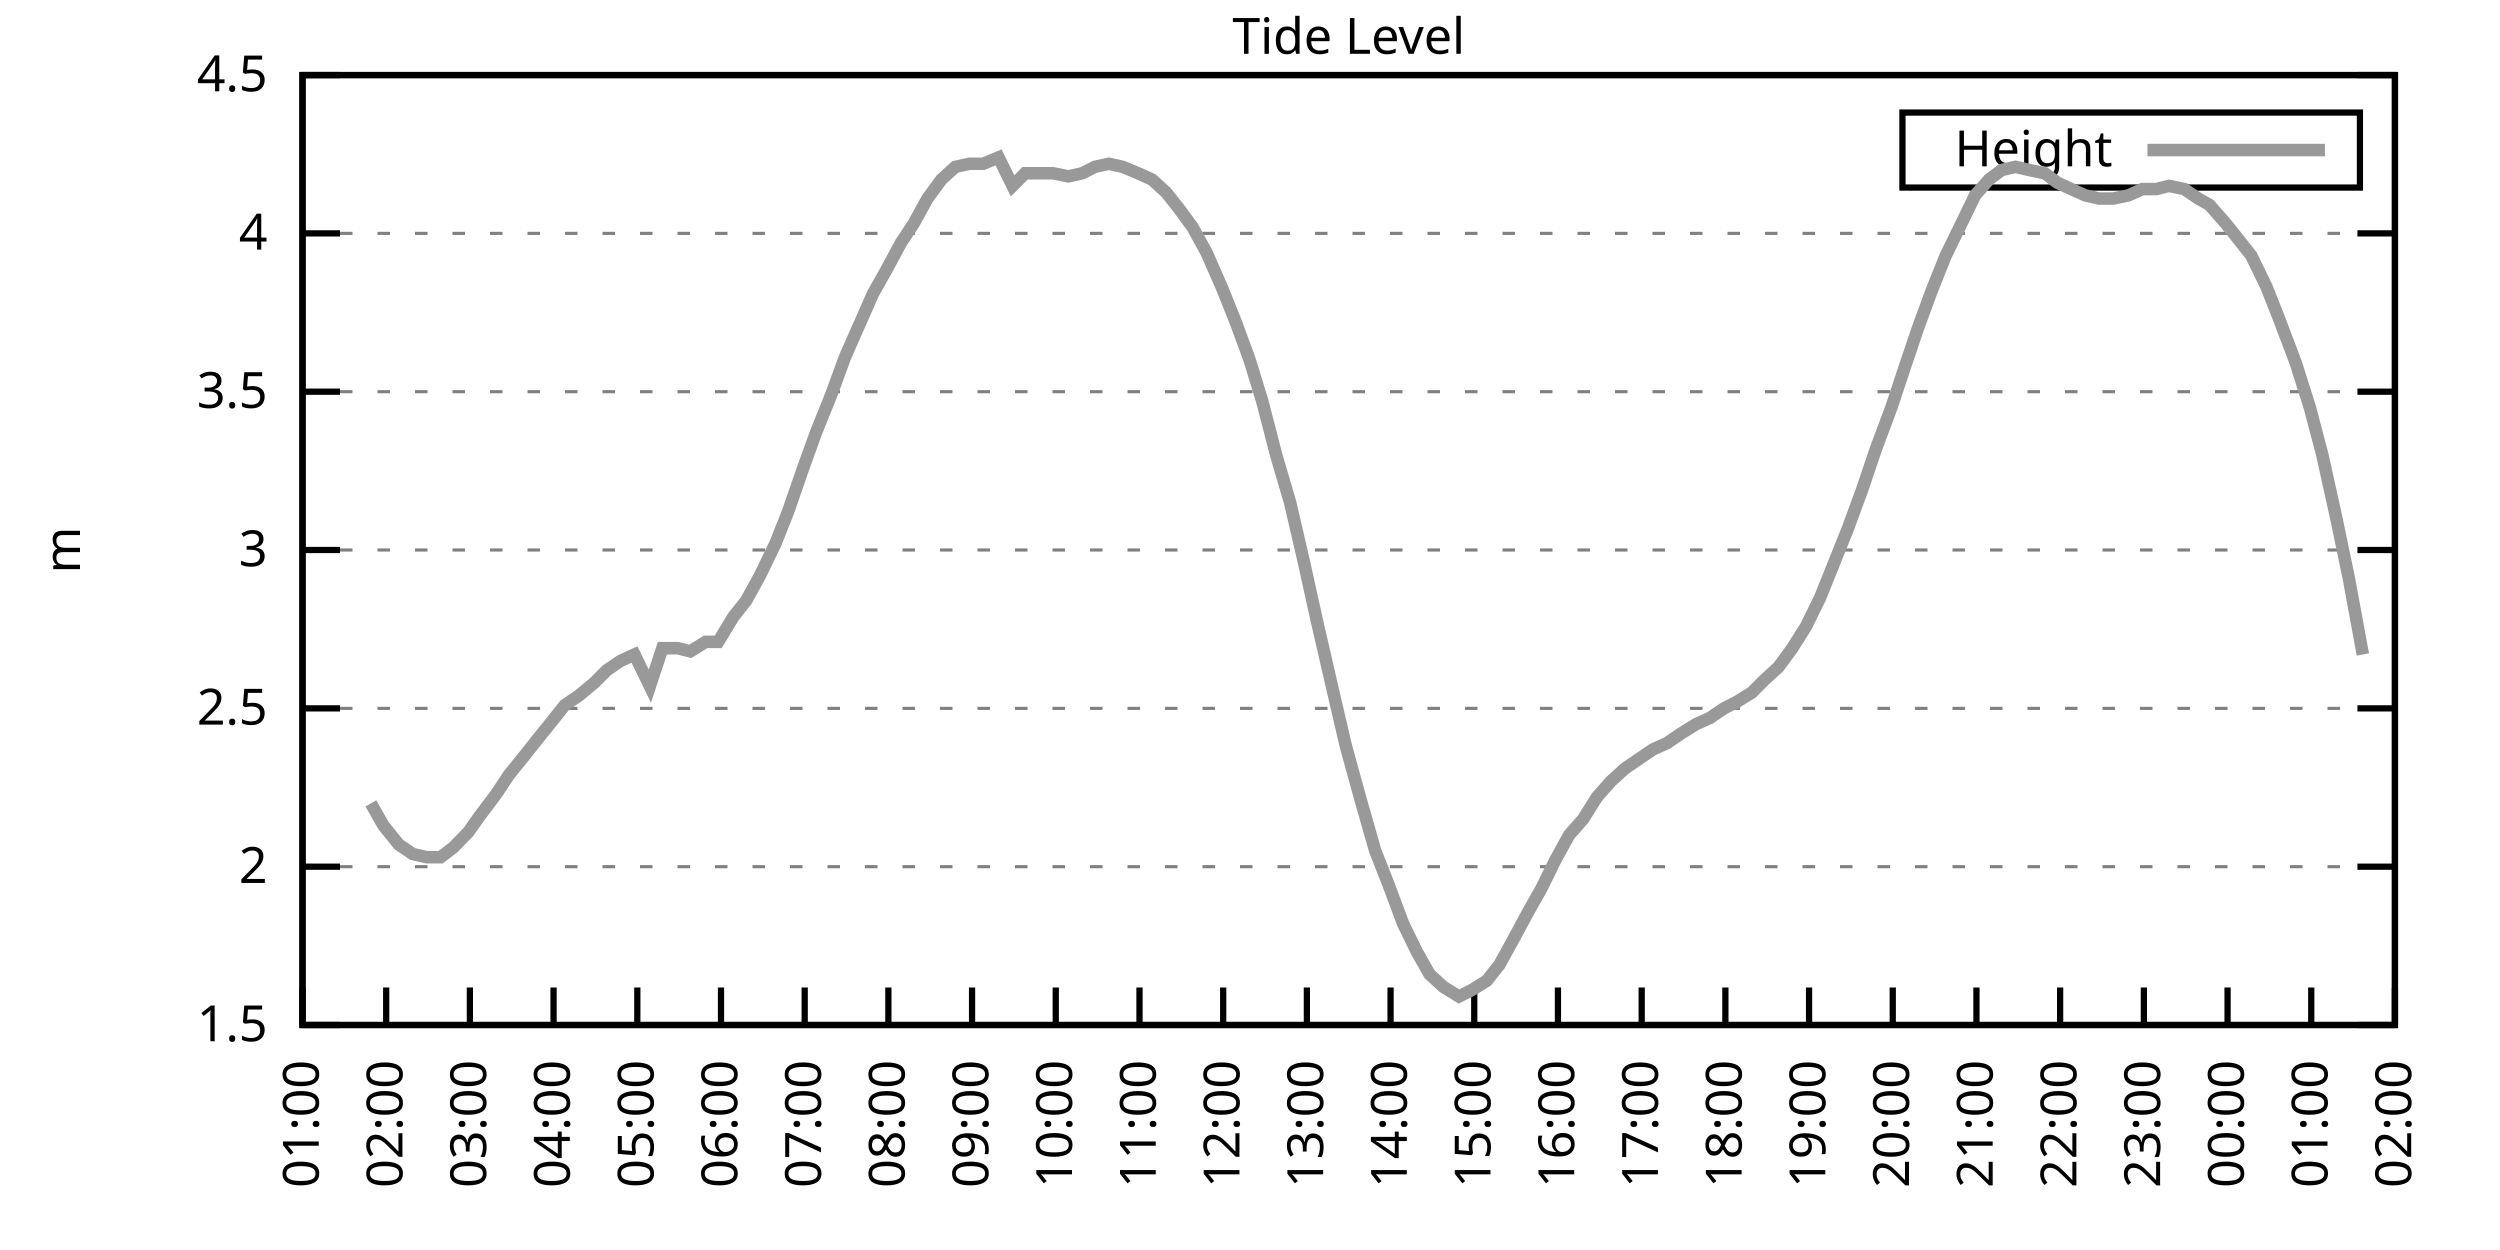
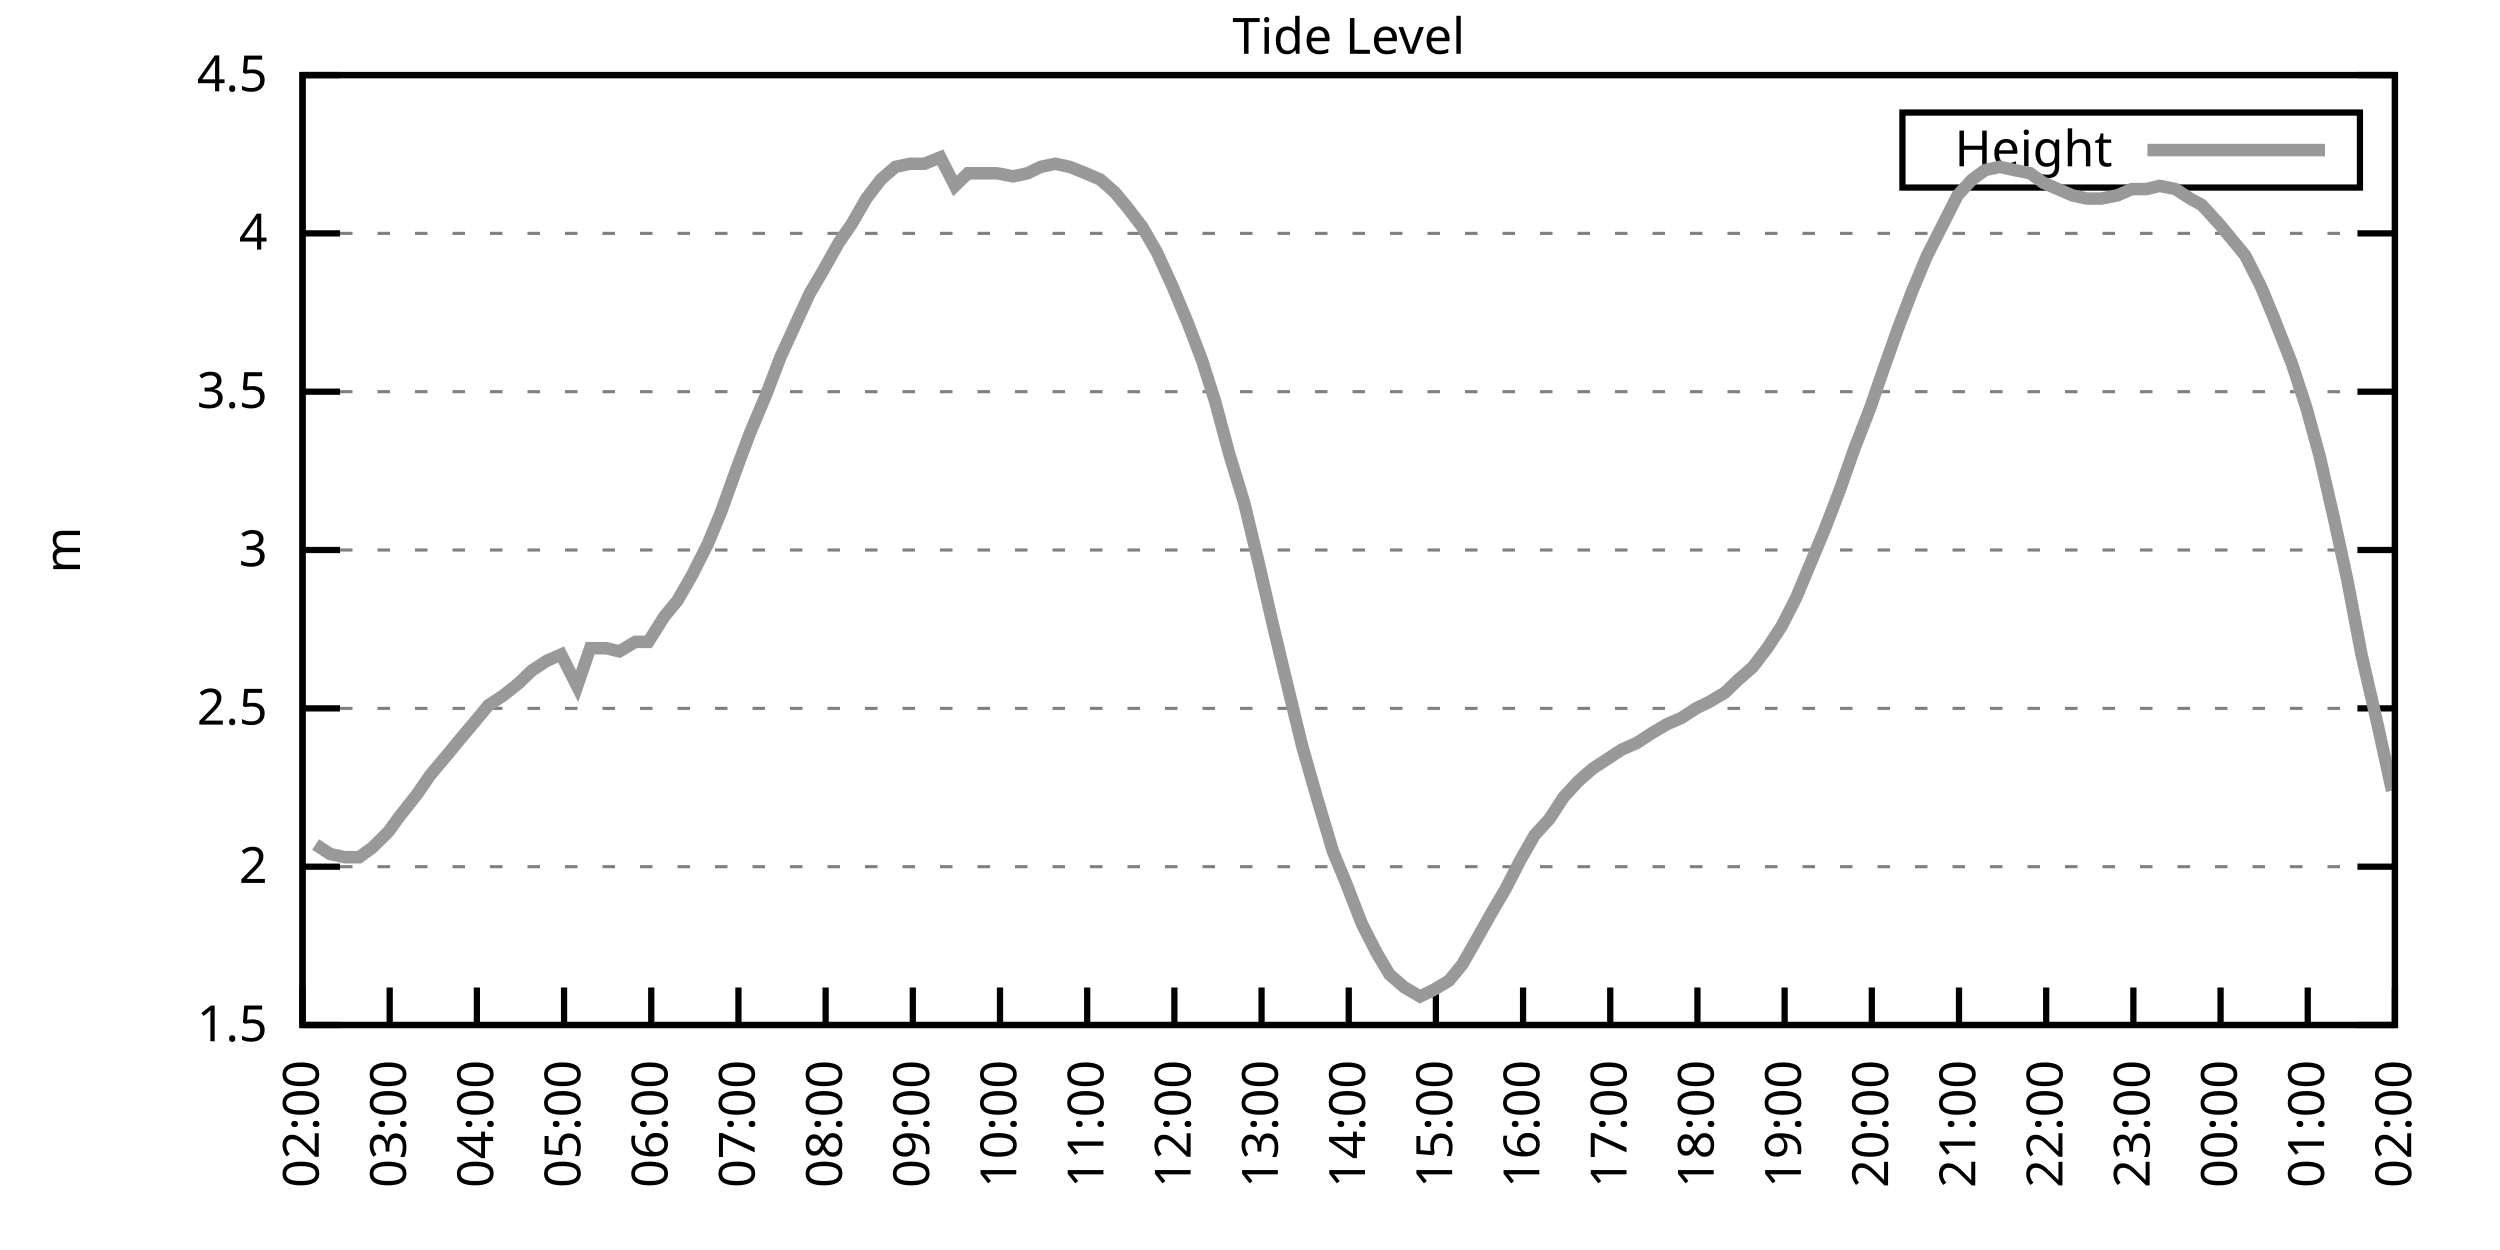
<svg xmlns="http://www.w3.org/2000/svg" xmlns:xlink="http://www.w3.org/1999/xlink" width="400" height="200" viewBox="0 0 400 200">
  <g id="gnuplot_canvas">
    <rect x="0" y="0" width="400" height="200" fill="none" />
    <defs>
      <circle id="gpDot" r="0.5" stroke-width="0.5" stroke="currentColor" />
      <path id="gpPt0" stroke-width="0.333" stroke="currentColor" d="M-1,0 h2 M0,-1 v2" />
      <path id="gpPt1" stroke-width="0.333" stroke="currentColor" d="M-1,-1 L1,1 M1,-1 L-1,1" />
      <path id="gpPt2" stroke-width="0.333" stroke="currentColor" d="M-1,0 L1,0 M0,-1 L0,1 M-1,-1 L1,1 M-1,1 L1,-1" />
      <rect id="gpPt3" stroke-width="0.333" stroke="currentColor" x="-1" y="-1" width="2" height="2" />
      <rect id="gpPt4" stroke-width="0.333" stroke="currentColor" fill="currentColor" x="-1" y="-1" width="2" height="2" />
      <circle id="gpPt5" stroke-width="0.333" stroke="currentColor" cx="0" cy="0" r="1" />
      <use xlink:href="#gpPt5" id="gpPt6" fill="currentColor" stroke="none" />
      <path id="gpPt7" stroke-width="0.333" stroke="currentColor" d="M0,-1.33 L-1.33,0.67 L1.33,0.67 z" />
      <use xlink:href="#gpPt7" id="gpPt8" fill="currentColor" stroke="none" />
      <use xlink:href="#gpPt7" id="gpPt9" stroke="currentColor" transform="rotate(180)" />
      <use xlink:href="#gpPt9" id="gpPt10" fill="currentColor" stroke="none" />
      <use xlink:href="#gpPt3" id="gpPt11" stroke="currentColor" transform="rotate(45)" />
      <use xlink:href="#gpPt11" id="gpPt12" fill="currentColor" stroke="none" />
      <path id="gpPt13" stroke-width="0.333" stroke="currentColor" d="M0,1.330 L1.265,0.411 L0.782,-1.067 L-0.782,-1.076 L-1.265,0.411 z" />
      <use xlink:href="#gpPt13" id="gpPt14" fill="currentColor" stroke="none" />
      <filter id="textbox" filterUnits="objectBoundingBox" x="0" y="0" height="1" width="1">
        <feFlood flood-color="white" flood-opacity="1" result="bgnd" />
        <feComposite in="SourceGraphic" in2="bgnd" operator="atop" />
      </filter>
      <filter id="greybox" filterUnits="objectBoundingBox" x="0" y="0" height="1" width="1">
        <feFlood flood-color="lightgrey" flood-opacity="1" result="grey" />
        <feComposite in="SourceGraphic" in2="grey" operator="atop" />
      </filter>
    </defs>
    <g fill="none" color="white" stroke="currentColor" stroke-width="1.00" stroke-linecap="butt" stroke-linejoin="miter">
</g>
    <g fill="none" color="black" stroke="currentColor" stroke-width="1.00" stroke-linecap="butt" stroke-linejoin="miter">
      <g stroke="none" shape-rendering="crispEdges">
        <polygon fill="rgb(255, 255, 255)" points="48.40,164.00 383.18,164.00 383.18,12.02 48.40,12.02 " />
      </g>
    </g>
    <g fill="none" color="black" stroke="currentColor" stroke-width="1.00" stroke-linecap="butt" stroke-linejoin="miter">
</g>
    <g fill="none" color="black" stroke="black" stroke-width="0.50" stroke-linecap="butt" stroke-linejoin="miter">
</g>
    <g fill="none" color="gray" stroke="currentColor" stroke-width="0.50" stroke-linecap="butt" stroke-linejoin="miter">
      <path stroke="gray" stroke-dasharray="2,4" class="gridline" d="M48.40,164.00 L383.19,164.00  " />
    </g>
    <g fill="none" color="gray" stroke="gray" stroke-width="1.00" stroke-linecap="butt" stroke-linejoin="miter">
</g>
    <g fill="none" color="black" stroke="currentColor" stroke-width="1.00" stroke-linecap="butt" stroke-linejoin="miter">
      <path stroke="black" d="M48.40,164.00 L54.40,164.00 M383.19,164.00 L377.19,164.00  " />
      <g transform="translate(42.80,166.60)" stroke="none" fill="black" font-family="Sans" font-size="8.00" text-anchor="end">
        <text>
          <tspan font-family="Sans"> 1.5</tspan>
        </text>
      </g>
    </g>
    <g fill="none" color="black" stroke="currentColor" stroke-width="1.00" stroke-linecap="butt" stroke-linejoin="miter">
</g>
    <g fill="none" color="black" stroke="black" stroke-width="0.50" stroke-linecap="butt" stroke-linejoin="miter">
</g>
    <g fill="none" color="gray" stroke="currentColor" stroke-width="0.50" stroke-linecap="butt" stroke-linejoin="miter">
      <path stroke="gray" stroke-dasharray="2,4" class="gridline" d="M48.40,138.67 L383.19,138.67  " />
    </g>
    <g fill="none" color="gray" stroke="gray" stroke-width="1.00" stroke-linecap="butt" stroke-linejoin="miter">
</g>
    <g fill="none" color="black" stroke="currentColor" stroke-width="1.00" stroke-linecap="butt" stroke-linejoin="miter">
      <path stroke="black" d="M48.40,138.67 L54.40,138.67 M383.19,138.67 L377.19,138.67  " />
      <g transform="translate(42.80,141.27)" stroke="none" fill="black" font-family="Sans" font-size="8.00" text-anchor="end">
        <text>
          <tspan font-family="Sans"> 2</tspan>
        </text>
      </g>
    </g>
    <g fill="none" color="black" stroke="currentColor" stroke-width="1.00" stroke-linecap="butt" stroke-linejoin="miter">
</g>
    <g fill="none" color="black" stroke="black" stroke-width="0.50" stroke-linecap="butt" stroke-linejoin="miter">
</g>
    <g fill="none" color="gray" stroke="currentColor" stroke-width="0.50" stroke-linecap="butt" stroke-linejoin="miter">
      <path stroke="gray" stroke-dasharray="2,4" class="gridline" d="M48.40,113.34 L383.19,113.34  " />
    </g>
    <g fill="none" color="gray" stroke="gray" stroke-width="1.00" stroke-linecap="butt" stroke-linejoin="miter">
</g>
    <g fill="none" color="black" stroke="currentColor" stroke-width="1.00" stroke-linecap="butt" stroke-linejoin="miter">
      <path stroke="black" d="M48.40,113.34 L54.40,113.34 M383.19,113.34 L377.19,113.34  " />
      <g transform="translate(42.80,115.94)" stroke="none" fill="black" font-family="Sans" font-size="8.00" text-anchor="end">
        <text>
          <tspan font-family="Sans"> 2.5</tspan>
        </text>
      </g>
    </g>
    <g fill="none" color="black" stroke="currentColor" stroke-width="1.00" stroke-linecap="butt" stroke-linejoin="miter">
</g>
    <g fill="none" color="black" stroke="black" stroke-width="0.50" stroke-linecap="butt" stroke-linejoin="miter">
</g>
    <g fill="none" color="gray" stroke="currentColor" stroke-width="0.50" stroke-linecap="butt" stroke-linejoin="miter">
      <path stroke="gray" stroke-dasharray="2,4" class="gridline" d="M48.40,88.00 L383.19,88.00  " />
    </g>
    <g fill="none" color="gray" stroke="gray" stroke-width="1.00" stroke-linecap="butt" stroke-linejoin="miter">
</g>
    <g fill="none" color="black" stroke="currentColor" stroke-width="1.00" stroke-linecap="butt" stroke-linejoin="miter">
      <path stroke="black" d="M48.40,88.00 L54.40,88.00 M383.19,88.00 L377.19,88.00  " />
      <g transform="translate(42.80,90.60)" stroke="none" fill="black" font-family="Sans" font-size="8.00" text-anchor="end">
        <text>
          <tspan font-family="Sans"> 3</tspan>
        </text>
      </g>
    </g>
    <g fill="none" color="black" stroke="currentColor" stroke-width="1.00" stroke-linecap="butt" stroke-linejoin="miter">
</g>
    <g fill="none" color="black" stroke="black" stroke-width="0.50" stroke-linecap="butt" stroke-linejoin="miter">
</g>
    <g fill="none" color="gray" stroke="currentColor" stroke-width="0.50" stroke-linecap="butt" stroke-linejoin="miter">
      <path stroke="gray" stroke-dasharray="2,4" class="gridline" d="M48.40,62.67 L383.19,62.67  " />
    </g>
    <g fill="none" color="gray" stroke="gray" stroke-width="1.00" stroke-linecap="butt" stroke-linejoin="miter">
</g>
    <g fill="none" color="black" stroke="currentColor" stroke-width="1.00" stroke-linecap="butt" stroke-linejoin="miter">
      <path stroke="black" d="M48.40,62.67 L54.40,62.67 M383.19,62.67 L377.19,62.67  " />
      <g transform="translate(42.80,65.27)" stroke="none" fill="black" font-family="Sans" font-size="8.00" text-anchor="end">
        <text>
          <tspan font-family="Sans"> 3.5</tspan>
        </text>
      </g>
    </g>
    <g fill="none" color="black" stroke="currentColor" stroke-width="1.00" stroke-linecap="butt" stroke-linejoin="miter">
</g>
    <g fill="none" color="black" stroke="black" stroke-width="0.50" stroke-linecap="butt" stroke-linejoin="miter">
</g>
    <g fill="none" color="gray" stroke="currentColor" stroke-width="0.50" stroke-linecap="butt" stroke-linejoin="miter">
      <path stroke="gray" stroke-dasharray="2,4" class="gridline" d="M48.40,37.34 L383.19,37.34  " />
    </g>
    <g fill="none" color="gray" stroke="gray" stroke-width="1.00" stroke-linecap="butt" stroke-linejoin="miter">
</g>
    <g fill="none" color="black" stroke="currentColor" stroke-width="1.00" stroke-linecap="butt" stroke-linejoin="miter">
      <path stroke="black" d="M48.40,37.34 L54.40,37.34 M383.19,37.34 L377.19,37.34  " />
      <g transform="translate(42.80,39.94)" stroke="none" fill="black" font-family="Sans" font-size="8.00" text-anchor="end">
        <text>
          <tspan font-family="Sans"> 4</tspan>
        </text>
      </g>
    </g>
    <g fill="none" color="black" stroke="currentColor" stroke-width="1.00" stroke-linecap="butt" stroke-linejoin="miter">
</g>
    <g fill="none" color="black" stroke="black" stroke-width="0.50" stroke-linecap="butt" stroke-linejoin="miter">
</g>
    <g fill="none" color="gray" stroke="currentColor" stroke-width="0.50" stroke-linecap="butt" stroke-linejoin="miter">
      <path stroke="gray" stroke-dasharray="2,4" class="gridline" d="M48.40,12.01 L383.19,12.01  " />
    </g>
    <g fill="none" color="gray" stroke="gray" stroke-width="1.00" stroke-linecap="butt" stroke-linejoin="miter">
</g>
    <g fill="none" color="black" stroke="currentColor" stroke-width="1.00" stroke-linecap="butt" stroke-linejoin="miter">
      <path stroke="black" d="M48.40,12.01 L54.40,12.01 M383.19,12.01 L377.19,12.01  " />
      <g transform="translate(42.80,14.61)" stroke="none" fill="black" font-family="Sans" font-size="8.00" text-anchor="end">
        <text>
          <tspan font-family="Sans"> 4.5</tspan>
        </text>
      </g>
    </g>
    <g fill="none" color="black" stroke="currentColor" stroke-width="1.00" stroke-linecap="butt" stroke-linejoin="miter">
      <path stroke="black" d="M48.40,164.00 L48.40,158.00  " />
      <g transform="translate(51.00,169.60) rotate(270.00)" stroke="none" fill="black" font-family="Sans" font-size="8.00" text-anchor="end">
        <text>
-           <tspan font-family="Sans">01:00</tspan>
-         </text>
-       </g>
-     </g>
-     <g fill="none" color="black" stroke="currentColor" stroke-width="1.00" stroke-linecap="butt" stroke-linejoin="miter">
-       <path stroke="black" d="M61.79,164.00 L61.79,158.00  " />
-       <g transform="translate(64.39,169.60) rotate(270.00)" stroke="none" fill="black" font-family="Sans" font-size="8.00" text-anchor="end">
-         <text>
          <tspan font-family="Sans">02:00</tspan>
        </text>
      </g>
    </g>
    <g fill="none" color="black" stroke="currentColor" stroke-width="1.00" stroke-linecap="butt" stroke-linejoin="miter">
-       <path stroke="black" d="M75.18,164.00 L75.18,158.00  " />
-       <g transform="translate(77.78,169.60) rotate(270.00)" stroke="none" fill="black" font-family="Sans" font-size="8.00" text-anchor="end">
+       <path stroke="black" d="M62.35,164.00 L62.35,158.00  " />
+       <g transform="translate(64.95,169.60) rotate(270.00)" stroke="none" fill="black" font-family="Sans" font-size="8.00" text-anchor="end">
        <text>
          <tspan font-family="Sans">03:00</tspan>
        </text>
      </g>
    </g>
    <g fill="none" color="black" stroke="currentColor" stroke-width="1.00" stroke-linecap="butt" stroke-linejoin="miter">
-       <path stroke="black" d="M88.57,164.00 L88.57,158.00  " />
-       <g transform="translate(91.17,169.60) rotate(270.00)" stroke="none" fill="black" font-family="Sans" font-size="8.00" text-anchor="end">
+       <path stroke="black" d="M76.30,164.00 L76.30,158.00  " />
+       <g transform="translate(78.90,169.60) rotate(270.00)" stroke="none" fill="black" font-family="Sans" font-size="8.00" text-anchor="end">
        <text>
          <tspan font-family="Sans">04:00</tspan>
        </text>
      </g>
    </g>
    <g fill="none" color="black" stroke="currentColor" stroke-width="1.00" stroke-linecap="butt" stroke-linejoin="miter">
-       <path stroke="black" d="M101.97,164.00 L101.97,158.00  " />
-       <g transform="translate(104.57,169.60) rotate(270.00)" stroke="none" fill="black" font-family="Sans" font-size="8.00" text-anchor="end">
+       <path stroke="black" d="M90.25,164.00 L90.25,158.00  " />
+       <g transform="translate(92.85,169.60) rotate(270.00)" stroke="none" fill="black" font-family="Sans" font-size="8.00" text-anchor="end">
        <text>
          <tspan font-family="Sans">05:00</tspan>
        </text>
      </g>
    </g>
    <g fill="none" color="black" stroke="currentColor" stroke-width="1.00" stroke-linecap="butt" stroke-linejoin="miter">
-       <path stroke="black" d="M115.36,164.00 L115.36,158.00  " />
-       <g transform="translate(117.96,169.60) rotate(270.00)" stroke="none" fill="black" font-family="Sans" font-size="8.00" text-anchor="end">
+       <path stroke="black" d="M104.20,164.00 L104.20,158.00  " />
+       <g transform="translate(106.80,169.60) rotate(270.00)" stroke="none" fill="black" font-family="Sans" font-size="8.00" text-anchor="end">
        <text>
          <tspan font-family="Sans">06:00</tspan>
        </text>
      </g>
    </g>
    <g fill="none" color="black" stroke="currentColor" stroke-width="1.00" stroke-linecap="butt" stroke-linejoin="miter">
-       <path stroke="black" d="M128.75,164.00 L128.75,158.00  " />
-       <g transform="translate(131.35,169.60) rotate(270.00)" stroke="none" fill="black" font-family="Sans" font-size="8.00" text-anchor="end">
+       <path stroke="black" d="M118.15,164.00 L118.15,158.00  " />
+       <g transform="translate(120.75,169.60) rotate(270.00)" stroke="none" fill="black" font-family="Sans" font-size="8.00" text-anchor="end">
        <text>
          <tspan font-family="Sans">07:00</tspan>
        </text>
      </g>
    </g>
    <g fill="none" color="black" stroke="currentColor" stroke-width="1.00" stroke-linecap="butt" stroke-linejoin="miter">
-       <path stroke="black" d="M142.14,164.00 L142.14,158.00  " />
-       <g transform="translate(144.74,169.60) rotate(270.00)" stroke="none" fill="black" font-family="Sans" font-size="8.00" text-anchor="end">
+       <path stroke="black" d="M132.10,164.00 L132.10,158.00  " />
+       <g transform="translate(134.70,169.60) rotate(270.00)" stroke="none" fill="black" font-family="Sans" font-size="8.00" text-anchor="end">
        <text>
          <tspan font-family="Sans">08:00</tspan>
        </text>
      </g>
    </g>
    <g fill="none" color="black" stroke="currentColor" stroke-width="1.00" stroke-linecap="butt" stroke-linejoin="miter">
-       <path stroke="black" d="M155.53,164.00 L155.53,158.00  " />
-       <g transform="translate(158.13,169.60) rotate(270.00)" stroke="none" fill="black" font-family="Sans" font-size="8.00" text-anchor="end">
+       <path stroke="black" d="M146.05,164.00 L146.05,158.00  " />
+       <g transform="translate(148.65,169.60) rotate(270.00)" stroke="none" fill="black" font-family="Sans" font-size="8.00" text-anchor="end">
        <text>
          <tspan font-family="Sans">09:00</tspan>
        </text>
      </g>
    </g>
    <g fill="none" color="black" stroke="currentColor" stroke-width="1.00" stroke-linecap="butt" stroke-linejoin="miter">
-       <path stroke="black" d="M168.92,164.00 L168.92,158.00  " />
-       <g transform="translate(171.52,169.60) rotate(270.00)" stroke="none" fill="black" font-family="Sans" font-size="8.00" text-anchor="end">
+       <path stroke="black" d="M160.00,164.00 L160.00,158.00  " />
+       <g transform="translate(162.60,169.60) rotate(270.00)" stroke="none" fill="black" font-family="Sans" font-size="8.00" text-anchor="end">
        <text>
          <tspan font-family="Sans">10:00</tspan>
        </text>
      </g>
    </g>
    <g fill="none" color="black" stroke="currentColor" stroke-width="1.00" stroke-linecap="butt" stroke-linejoin="miter">
-       <path stroke="black" d="M182.32,164.00 L182.32,158.00  " />
-       <g transform="translate(184.92,169.60) rotate(270.00)" stroke="none" fill="black" font-family="Sans" font-size="8.00" text-anchor="end">
+       <path stroke="black" d="M173.95,164.00 L173.95,158.00  " />
+       <g transform="translate(176.55,169.60) rotate(270.00)" stroke="none" fill="black" font-family="Sans" font-size="8.00" text-anchor="end">
        <text>
          <tspan font-family="Sans">11:00</tspan>
        </text>
      </g>
    </g>
    <g fill="none" color="black" stroke="currentColor" stroke-width="1.00" stroke-linecap="butt" stroke-linejoin="miter">
-       <path stroke="black" d="M195.71,164.00 L195.71,158.00  " />
-       <g transform="translate(198.31,169.60) rotate(270.00)" stroke="none" fill="black" font-family="Sans" font-size="8.00" text-anchor="end">
+       <path stroke="black" d="M187.90,164.00 L187.90,158.00  " />
+       <g transform="translate(190.50,169.60) rotate(270.00)" stroke="none" fill="black" font-family="Sans" font-size="8.00" text-anchor="end">
        <text>
          <tspan font-family="Sans">12:00</tspan>
        </text>
      </g>
    </g>
    <g fill="none" color="black" stroke="currentColor" stroke-width="1.00" stroke-linecap="butt" stroke-linejoin="miter">
-       <path stroke="black" d="M209.10,164.00 L209.10,158.00  " />
-       <g transform="translate(211.70,169.60) rotate(270.00)" stroke="none" fill="black" font-family="Sans" font-size="8.00" text-anchor="end">
+       <path stroke="black" d="M201.85,164.00 L201.85,158.00  " />
+       <g transform="translate(204.45,169.60) rotate(270.00)" stroke="none" fill="black" font-family="Sans" font-size="8.00" text-anchor="end">
        <text>
          <tspan font-family="Sans">13:00</tspan>
        </text>
      </g>
    </g>
    <g fill="none" color="black" stroke="currentColor" stroke-width="1.00" stroke-linecap="butt" stroke-linejoin="miter">
-       <path stroke="black" d="M222.49,164.00 L222.49,158.00  " />
-       <g transform="translate(225.09,169.60) rotate(270.00)" stroke="none" fill="black" font-family="Sans" font-size="8.00" text-anchor="end">
+       <path stroke="black" d="M215.80,164.00 L215.80,158.00  " />
+       <g transform="translate(218.40,169.60) rotate(270.00)" stroke="none" fill="black" font-family="Sans" font-size="8.00" text-anchor="end">
        <text>
          <tspan font-family="Sans">14:00</tspan>
        </text>
      </g>
    </g>
    <g fill="none" color="black" stroke="currentColor" stroke-width="1.00" stroke-linecap="butt" stroke-linejoin="miter">
-       <path stroke="black" d="M235.88,164.00 L235.88,158.00  " />
-       <g transform="translate(238.48,169.60) rotate(270.00)" stroke="none" fill="black" font-family="Sans" font-size="8.00" text-anchor="end">
+       <path stroke="black" d="M229.74,164.00 L229.74,158.00  " />
+       <g transform="translate(232.34,169.60) rotate(270.00)" stroke="none" fill="black" font-family="Sans" font-size="8.00" text-anchor="end">
        <text>
          <tspan font-family="Sans">15:00</tspan>
        </text>
      </g>
    </g>
    <g fill="none" color="black" stroke="currentColor" stroke-width="1.00" stroke-linecap="butt" stroke-linejoin="miter">
-       <path stroke="black" d="M249.27,164.00 L249.27,158.00  " />
-       <g transform="translate(251.87,169.60) rotate(270.00)" stroke="none" fill="black" font-family="Sans" font-size="8.00" text-anchor="end">
+       <path stroke="black" d="M243.69,164.00 L243.69,158.00  " />
+       <g transform="translate(246.29,169.60) rotate(270.00)" stroke="none" fill="black" font-family="Sans" font-size="8.00" text-anchor="end">
        <text>
          <tspan font-family="Sans">16:00</tspan>
        </text>
      </g>
    </g>
    <g fill="none" color="black" stroke="currentColor" stroke-width="1.00" stroke-linecap="butt" stroke-linejoin="miter">
-       <path stroke="black" d="M262.67,164.00 L262.67,158.00  " />
-       <g transform="translate(265.27,169.60) rotate(270.00)" stroke="none" fill="black" font-family="Sans" font-size="8.00" text-anchor="end">
+       <path stroke="black" d="M257.64,164.00 L257.64,158.00  " />
+       <g transform="translate(260.24,169.60) rotate(270.00)" stroke="none" fill="black" font-family="Sans" font-size="8.00" text-anchor="end">
        <text>
          <tspan font-family="Sans">17:00</tspan>
        </text>
      </g>
    </g>
    <g fill="none" color="black" stroke="currentColor" stroke-width="1.00" stroke-linecap="butt" stroke-linejoin="miter">
-       <path stroke="black" d="M276.06,164.00 L276.06,158.00  " />
-       <g transform="translate(278.66,169.60) rotate(270.00)" stroke="none" fill="black" font-family="Sans" font-size="8.00" text-anchor="end">
+       <path stroke="black" d="M271.59,164.00 L271.59,158.00  " />
+       <g transform="translate(274.19,169.60) rotate(270.00)" stroke="none" fill="black" font-family="Sans" font-size="8.00" text-anchor="end">
        <text>
          <tspan font-family="Sans">18:00</tspan>
        </text>
      </g>
    </g>
    <g fill="none" color="black" stroke="currentColor" stroke-width="1.00" stroke-linecap="butt" stroke-linejoin="miter">
-       <path stroke="black" d="M289.45,164.00 L289.45,158.00  " />
-       <g transform="translate(292.05,169.60) rotate(270.00)" stroke="none" fill="black" font-family="Sans" font-size="8.00" text-anchor="end">
+       <path stroke="black" d="M285.54,164.00 L285.54,158.00  " />
+       <g transform="translate(288.14,169.60) rotate(270.00)" stroke="none" fill="black" font-family="Sans" font-size="8.00" text-anchor="end">
        <text>
          <tspan font-family="Sans">19:00</tspan>
        </text>
      </g>
    </g>
    <g fill="none" color="black" stroke="currentColor" stroke-width="1.00" stroke-linecap="butt" stroke-linejoin="miter">
-       <path stroke="black" d="M302.84,164.00 L302.84,158.00  " />
-       <g transform="translate(305.44,169.60) rotate(270.00)" stroke="none" fill="black" font-family="Sans" font-size="8.00" text-anchor="end">
+       <path stroke="black" d="M299.49,164.00 L299.49,158.00  " />
+       <g transform="translate(302.09,169.60) rotate(270.00)" stroke="none" fill="black" font-family="Sans" font-size="8.00" text-anchor="end">
        <text>
          <tspan font-family="Sans">20:00</tspan>
        </text>
      </g>
    </g>
    <g fill="none" color="black" stroke="currentColor" stroke-width="1.00" stroke-linecap="butt" stroke-linejoin="miter">
-       <path stroke="black" d="M316.23,164.00 L316.23,158.00  " />
-       <g transform="translate(318.83,169.60) rotate(270.00)" stroke="none" fill="black" font-family="Sans" font-size="8.00" text-anchor="end">
+       <path stroke="black" d="M313.44,164.00 L313.44,158.00  " />
+       <g transform="translate(316.04,169.60) rotate(270.00)" stroke="none" fill="black" font-family="Sans" font-size="8.00" text-anchor="end">
        <text>
          <tspan font-family="Sans">21:00</tspan>
        </text>
      </g>
    </g>
    <g fill="none" color="black" stroke="currentColor" stroke-width="1.00" stroke-linecap="butt" stroke-linejoin="miter">
-       <path stroke="black" d="M329.62,164.00 L329.62,158.00  " />
-       <g transform="translate(332.22,169.60) rotate(270.00)" stroke="none" fill="black" font-family="Sans" font-size="8.00" text-anchor="end">
+       <path stroke="black" d="M327.39,164.00 L327.39,158.00  " />
+       <g transform="translate(329.99,169.60) rotate(270.00)" stroke="none" fill="black" font-family="Sans" font-size="8.00" text-anchor="end">
        <text>
          <tspan font-family="Sans">22:00</tspan>
        </text>
      </g>
    </g>
    <g fill="none" color="black" stroke="currentColor" stroke-width="1.00" stroke-linecap="butt" stroke-linejoin="miter">
-       <path stroke="black" d="M343.02,164.00 L343.02,158.00  " />
-       <g transform="translate(345.62,169.60) rotate(270.00)" stroke="none" fill="black" font-family="Sans" font-size="8.00" text-anchor="end">
+       <path stroke="black" d="M341.34,164.00 L341.34,158.00  " />
+       <g transform="translate(343.94,169.60) rotate(270.00)" stroke="none" fill="black" font-family="Sans" font-size="8.00" text-anchor="end">
        <text>
          <tspan font-family="Sans">23:00</tspan>
        </text>
      </g>
    </g>
    <g fill="none" color="black" stroke="currentColor" stroke-width="1.00" stroke-linecap="butt" stroke-linejoin="miter">
-       <path stroke="black" d="M356.41,164.00 L356.41,158.00  " />
-       <g transform="translate(359.01,169.60) rotate(270.00)" stroke="none" fill="black" font-family="Sans" font-size="8.00" text-anchor="end">
+       <path stroke="black" d="M355.29,164.00 L355.29,158.00  " />
+       <g transform="translate(357.89,169.60) rotate(270.00)" stroke="none" fill="black" font-family="Sans" font-size="8.00" text-anchor="end">
        <text>
          <tspan font-family="Sans">00:00</tspan>
        </text>
      </g>
    </g>
    <g fill="none" color="black" stroke="currentColor" stroke-width="1.00" stroke-linecap="butt" stroke-linejoin="miter">
-       <path stroke="black" d="M369.80,164.00 L369.80,158.00  " />
-       <g transform="translate(372.40,169.60) rotate(270.00)" stroke="none" fill="black" font-family="Sans" font-size="8.00" text-anchor="end">
+       <path stroke="black" d="M369.24,164.00 L369.24,158.00  " />
+       <g transform="translate(371.84,169.60) rotate(270.00)" stroke="none" fill="black" font-family="Sans" font-size="8.00" text-anchor="end">
        <text>
          <tspan font-family="Sans">01:00</tspan>
        </text>
      </g>
    </g>
    <g fill="none" color="black" stroke="currentColor" stroke-width="1.00" stroke-linecap="butt" stroke-linejoin="miter">
      <path stroke="black" d="M383.19,164.00 L383.19,158.00  " />
      <g transform="translate(385.79,169.60) rotate(270.00)" stroke="none" fill="black" font-family="Sans" font-size="8.00" text-anchor="end">
        <text>
          <tspan font-family="Sans">02:00</tspan>
        </text>
      </g>
    </g>
    <g fill="none" color="black" stroke="currentColor" stroke-width="1.00" stroke-linecap="butt" stroke-linejoin="miter">
</g>
    <g fill="none" color="black" stroke="currentColor" stroke-width="1.00" stroke-linecap="butt" stroke-linejoin="miter">
      <path stroke="black" d="M48.40,12.01 L48.40,164.00 L383.19,164.00 L383.19,12.01 L48.40,12.01 Z  " />
    </g>
    <g fill="none" color="black" stroke="currentColor" stroke-width="1.00" stroke-linecap="butt" stroke-linejoin="miter">
</g>
    <g fill="none" color="black" stroke="currentColor" stroke-width="1.00" stroke-linecap="butt" stroke-linejoin="miter">
      <path stroke="black" d="M304.39,30.01 L304.39,18.01 L377.59,18.01 L377.59,30.01 L304.39,30.01 Z  " />
    </g>
    <g id="Tide_level_plot_1">
      <g fill="none" color="white" stroke="black" stroke-width="2.00" stroke-linecap="butt" stroke-linejoin="miter">
</g>
      <g fill="none" color="black" stroke="currentColor" stroke-width="2.00" stroke-linecap="butt" stroke-linejoin="miter">
        <g transform="translate(337.99,26.61)" stroke="none" fill="black" font-family="Sans" font-size="8.00" text-anchor="end">
          <text>
            <tspan font-family="Sans">Height</tspan>
          </text>
        </g>
      </g>
      <g fill="none" color="black" stroke="currentColor" stroke-width="2.00" stroke-linecap="butt" stroke-linejoin="miter">
-         <path stroke="rgb(153, 153, 153)" d="M343.59,24.01 L371.99,24.01 M59.34,128.54 L61.35,132.08 L63.80,135.12 L66.03,136.64 L68.26,137.15 L70.50,137.15   L72.50,135.63 L74.96,133.10 L76.75,130.56 L79.42,127.02 L81.43,123.98 L83.89,120.94 L85.90,118.40 L88.35,115.36   L90.36,112.83 L92.59,111.31 L95.05,109.28 L97.06,107.26 L99.29,105.74 L101.52,104.72 L103.98,109.79 L105.98,103.71   L108.44,103.71 L110.45,104.22 L112.90,102.70 L114.91,102.70 L117.37,98.64 L119.38,96.11 L121.61,92.06 L124.06,86.99   L126.07,81.93 L128.53,74.83 L130.54,69.26 L132.99,63.18 L135.22,57.10 L137.23,52.54 L139.69,46.97 L141.69,43.42   L144.15,38.86 L146.16,35.82 L148.39,31.77 L150.62,28.73 L152.85,26.70 L155.09,26.20 L157.32,26.20 L159.77,25.18   L162.01,29.74 L164.01,27.72 L166.25,27.72 L168.48,27.72 L170.93,28.22 L173.17,27.72 L175.17,26.70 L177.41,26.20   L179.64,26.70 L182.09,27.72 L184.32,28.73 L186.56,30.76 L188.57,33.29 L190.80,36.33 L193.03,40.38 L195.48,45.95   L197.72,51.53 L199.95,57.61 L201.96,64.19 L204.19,72.81 L206.42,80.41 L208.65,90.03 L210.66,99.15 L213.34,110.80   L215.35,119.42 L217.58,127.52 L220.04,136.14 L222.04,141.20 L224.50,147.79 L226.73,152.35 L228.74,155.89 L230.97,157.92   L233.43,159.44 L235.44,158.43 L237.89,156.91 L239.90,154.37 L242.13,150.32 L244.59,145.76 L246.60,142.21 L248.83,137.66   L251.06,133.60 L253.29,131.07 L255.52,127.52 L257.76,124.99 L259.99,122.96 L262.22,121.44 L264.45,119.92 L266.68,118.91   L268.92,117.39 L271.37,115.87 L273.60,114.86 L275.83,113.34 L277.84,112.32 L280.30,110.80 L282.31,108.78 L284.54,106.75   L286.77,103.71 L289.00,100.16 L291.23,95.60 L293.47,90.03 L295.70,84.46 L297.93,78.38 L300.16,71.79 L302.62,65.21   L304.63,59.13 L306.86,52.54 L309.09,46.46 L311.32,40.89 L313.55,36.33 L316.01,31.26 L318.24,28.73 L320.25,27.21   L322.48,26.70 L324.71,27.21 L327.17,27.72 L329.18,29.24 L331.41,30.25 L333.64,31.26 L335.87,31.77 L338.10,31.77   L340.56,31.26 L342.79,30.25 L345.02,30.25 L347.03,29.74 L349.49,30.25 L351.72,31.77 L353.51,32.78 L356.18,35.82   L358.19,38.35 L360.20,40.89 L362.66,45.95 L364.66,51.02 L367.34,58.11 L369.58,65.21 L371.58,72.81 L373.82,82.94   L375.82,92.56 L378.06,104.72  " />
+         <path stroke="rgb(153, 153, 153)" d="M343.59,24.01 L371.99,24.01 M50.49,135.12 L52.82,136.64 L55.14,137.15 L57.47,137.15 L59.56,135.63 L62.12,133.10   L63.98,130.56 L66.77,127.02 L68.86,123.98 L71.42,120.94 L73.51,118.40 L76.07,115.36 L78.16,112.83 L80.48,111.31   L83.04,109.28 L85.13,107.26 L87.46,105.74 L89.78,104.72 L92.34,109.79 L94.43,103.71 L96.99,103.71 L99.08,104.22   L101.64,102.70 L103.73,102.70 L106.29,98.64 L108.38,96.11 L110.71,92.06 L113.27,86.99 L115.36,81.93 L117.92,74.83   L120.01,69.26 L122.57,63.18 L124.89,57.10 L126.98,52.54 L129.54,46.97 L131.63,43.42 L134.19,38.86 L136.28,35.82   L138.61,31.77 L140.93,28.73 L143.26,26.70 L145.58,26.20 L147.91,26.20 L150.46,25.18 L152.79,29.74 L154.88,27.72   L157.21,27.72 L159.53,27.72 L162.09,28.22 L164.41,27.72 L166.51,26.70 L168.83,26.20 L171.16,26.70 L173.71,27.72   L176.04,28.73 L178.36,30.76 L180.46,33.29 L182.78,36.33 L185.11,40.38 L187.66,45.95 L189.99,51.53 L192.31,57.61   L194.41,64.19 L196.73,72.81 L199.06,80.41 L201.38,90.03 L203.47,99.15 L206.26,110.80 L208.36,119.42 L210.68,127.52   L213.24,136.14 L215.33,141.20 L217.89,147.79 L220.21,152.35 L222.30,155.89 L224.63,157.92 L227.19,159.44 L229.28,158.43   L231.84,156.91 L233.93,154.37 L236.25,150.32 L238.81,145.76 L240.90,142.21 L243.23,137.66 L245.55,133.60 L247.88,131.07   L250.20,127.52 L252.53,124.99 L254.85,122.96 L257.18,121.44 L259.50,119.92 L261.83,118.91 L264.15,117.39 L266.71,115.87   L269.04,114.86 L271.36,113.34 L273.45,112.32 L276.01,110.80 L278.10,108.78 L280.43,106.75 L282.75,103.71 L285.08,100.16   L287.40,95.60 L289.73,90.03 L292.05,84.46 L294.38,78.38 L296.70,71.79 L299.26,65.21 L301.35,59.13 L303.68,52.54   L306.00,46.46 L308.33,40.89 L310.65,36.33 L313.21,31.26 L315.53,28.73 L317.63,27.21 L319.95,26.70 L322.28,27.21   L324.83,27.72 L326.93,29.24 L329.25,30.25 L331.58,31.26 L333.90,31.77 L336.23,31.77 L338.78,31.26 L341.11,30.25   L343.43,30.25 L345.53,29.74 L348.08,30.25 L350.41,31.77 L352.27,32.78 L355.06,35.82 L357.15,38.35 L359.24,40.89   L361.80,45.95 L363.89,51.02 L366.68,58.11 L369.01,65.21 L371.10,72.81 L373.43,82.94 L375.52,92.56 L377.84,104.72   L380.40,115.87 L382.73,126.51  " />
      </g>
    </g>
    <g fill="none" color="black" stroke="currentColor" stroke-width="2.00" stroke-linecap="butt" stroke-linejoin="miter">
</g>
    <g fill="none" color="black" stroke="black" stroke-width="1.00" stroke-linecap="butt" stroke-linejoin="miter">
</g>
    <g fill="none" color="black" stroke="currentColor" stroke-width="1.00" stroke-linecap="butt" stroke-linejoin="miter">
      <path stroke="black" d="M48.40,12.01 L48.40,164.00 L383.19,164.00 L383.19,12.01 L48.40,12.01 Z  " />
      <g transform="translate(12.80,88.01) rotate(270.00)" stroke="none" fill="black" font-family="Sans" font-size="8.00" text-anchor="middle">
        <text>
          <tspan font-family="Sans">m</tspan>
        </text>
      </g>
    </g>
    <g fill="none" color="black" stroke="currentColor" stroke-width="1.00" stroke-linecap="butt" stroke-linejoin="miter">
</g>
    <g fill="none" color="black" stroke="currentColor" stroke-width="1.00" stroke-linecap="butt" stroke-linejoin="miter">
      <g transform="translate(215.79,8.61)" stroke="none" fill="black" font-family="Sans" font-size="8.00" text-anchor="middle">
        <text>
          <tspan font-family="Sans">Tide Level</tspan>
        </text>
      </g>
    </g>
    <g fill="none" color="black" stroke="currentColor" stroke-width="1.00" stroke-linecap="butt" stroke-linejoin="miter">
</g>
  </g>
</svg>
